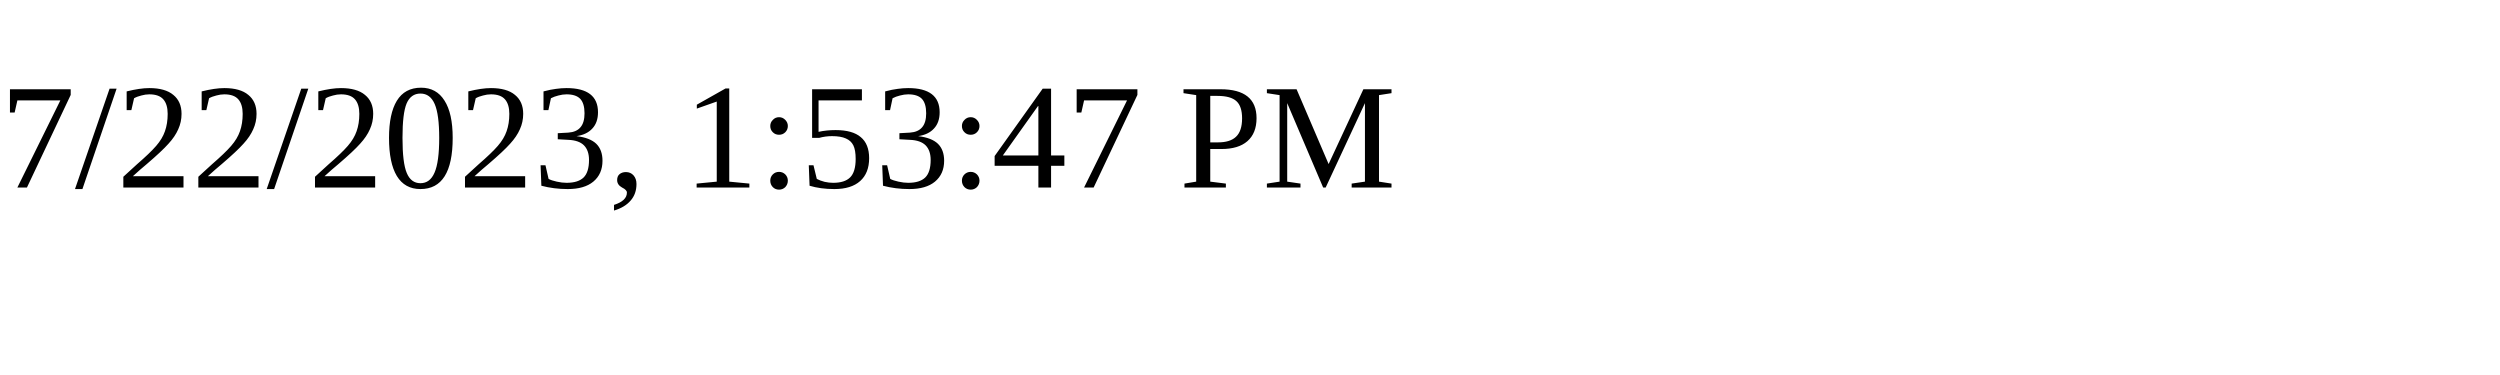
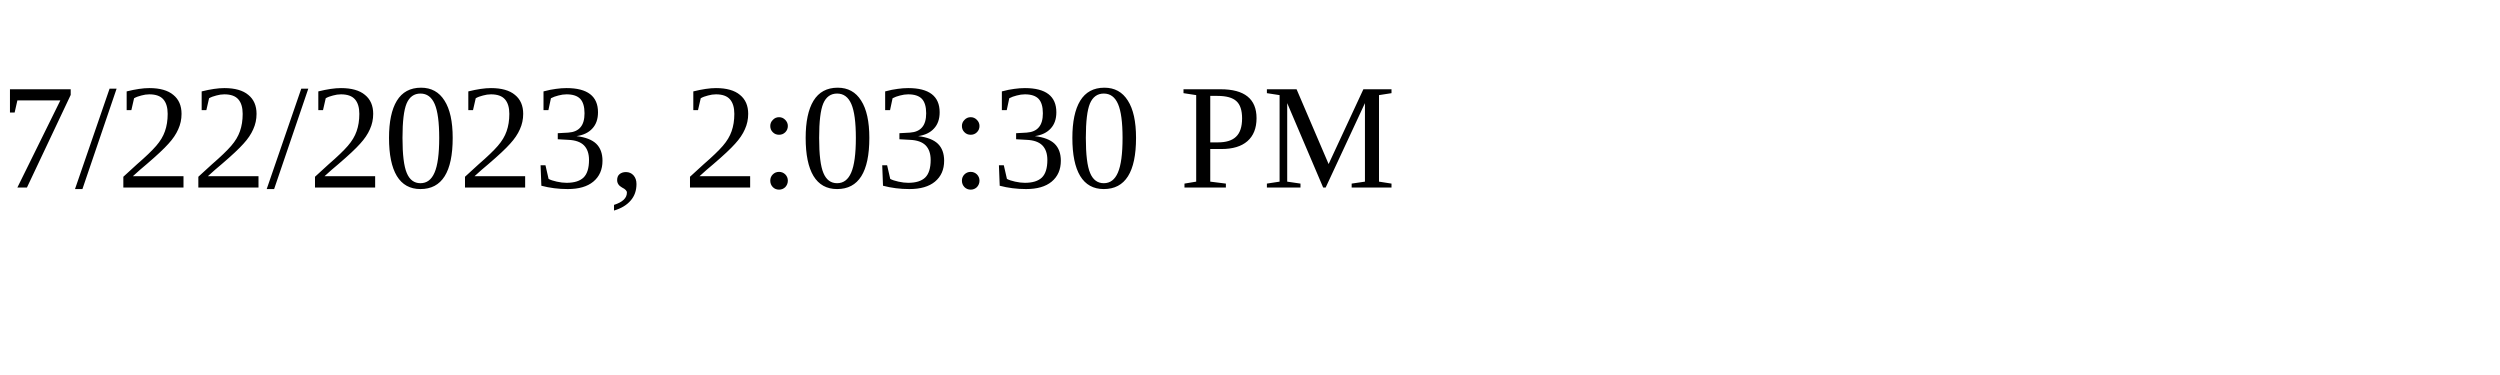
<svg xmlns="http://www.w3.org/2000/svg" height="30" width="200">
-   <text x="0" y="15">7/22/2023, 1:53:47 PM</text>
+   <text x="0" y="15">7/22/2023, 2:03:30 PM</text>
</svg>
